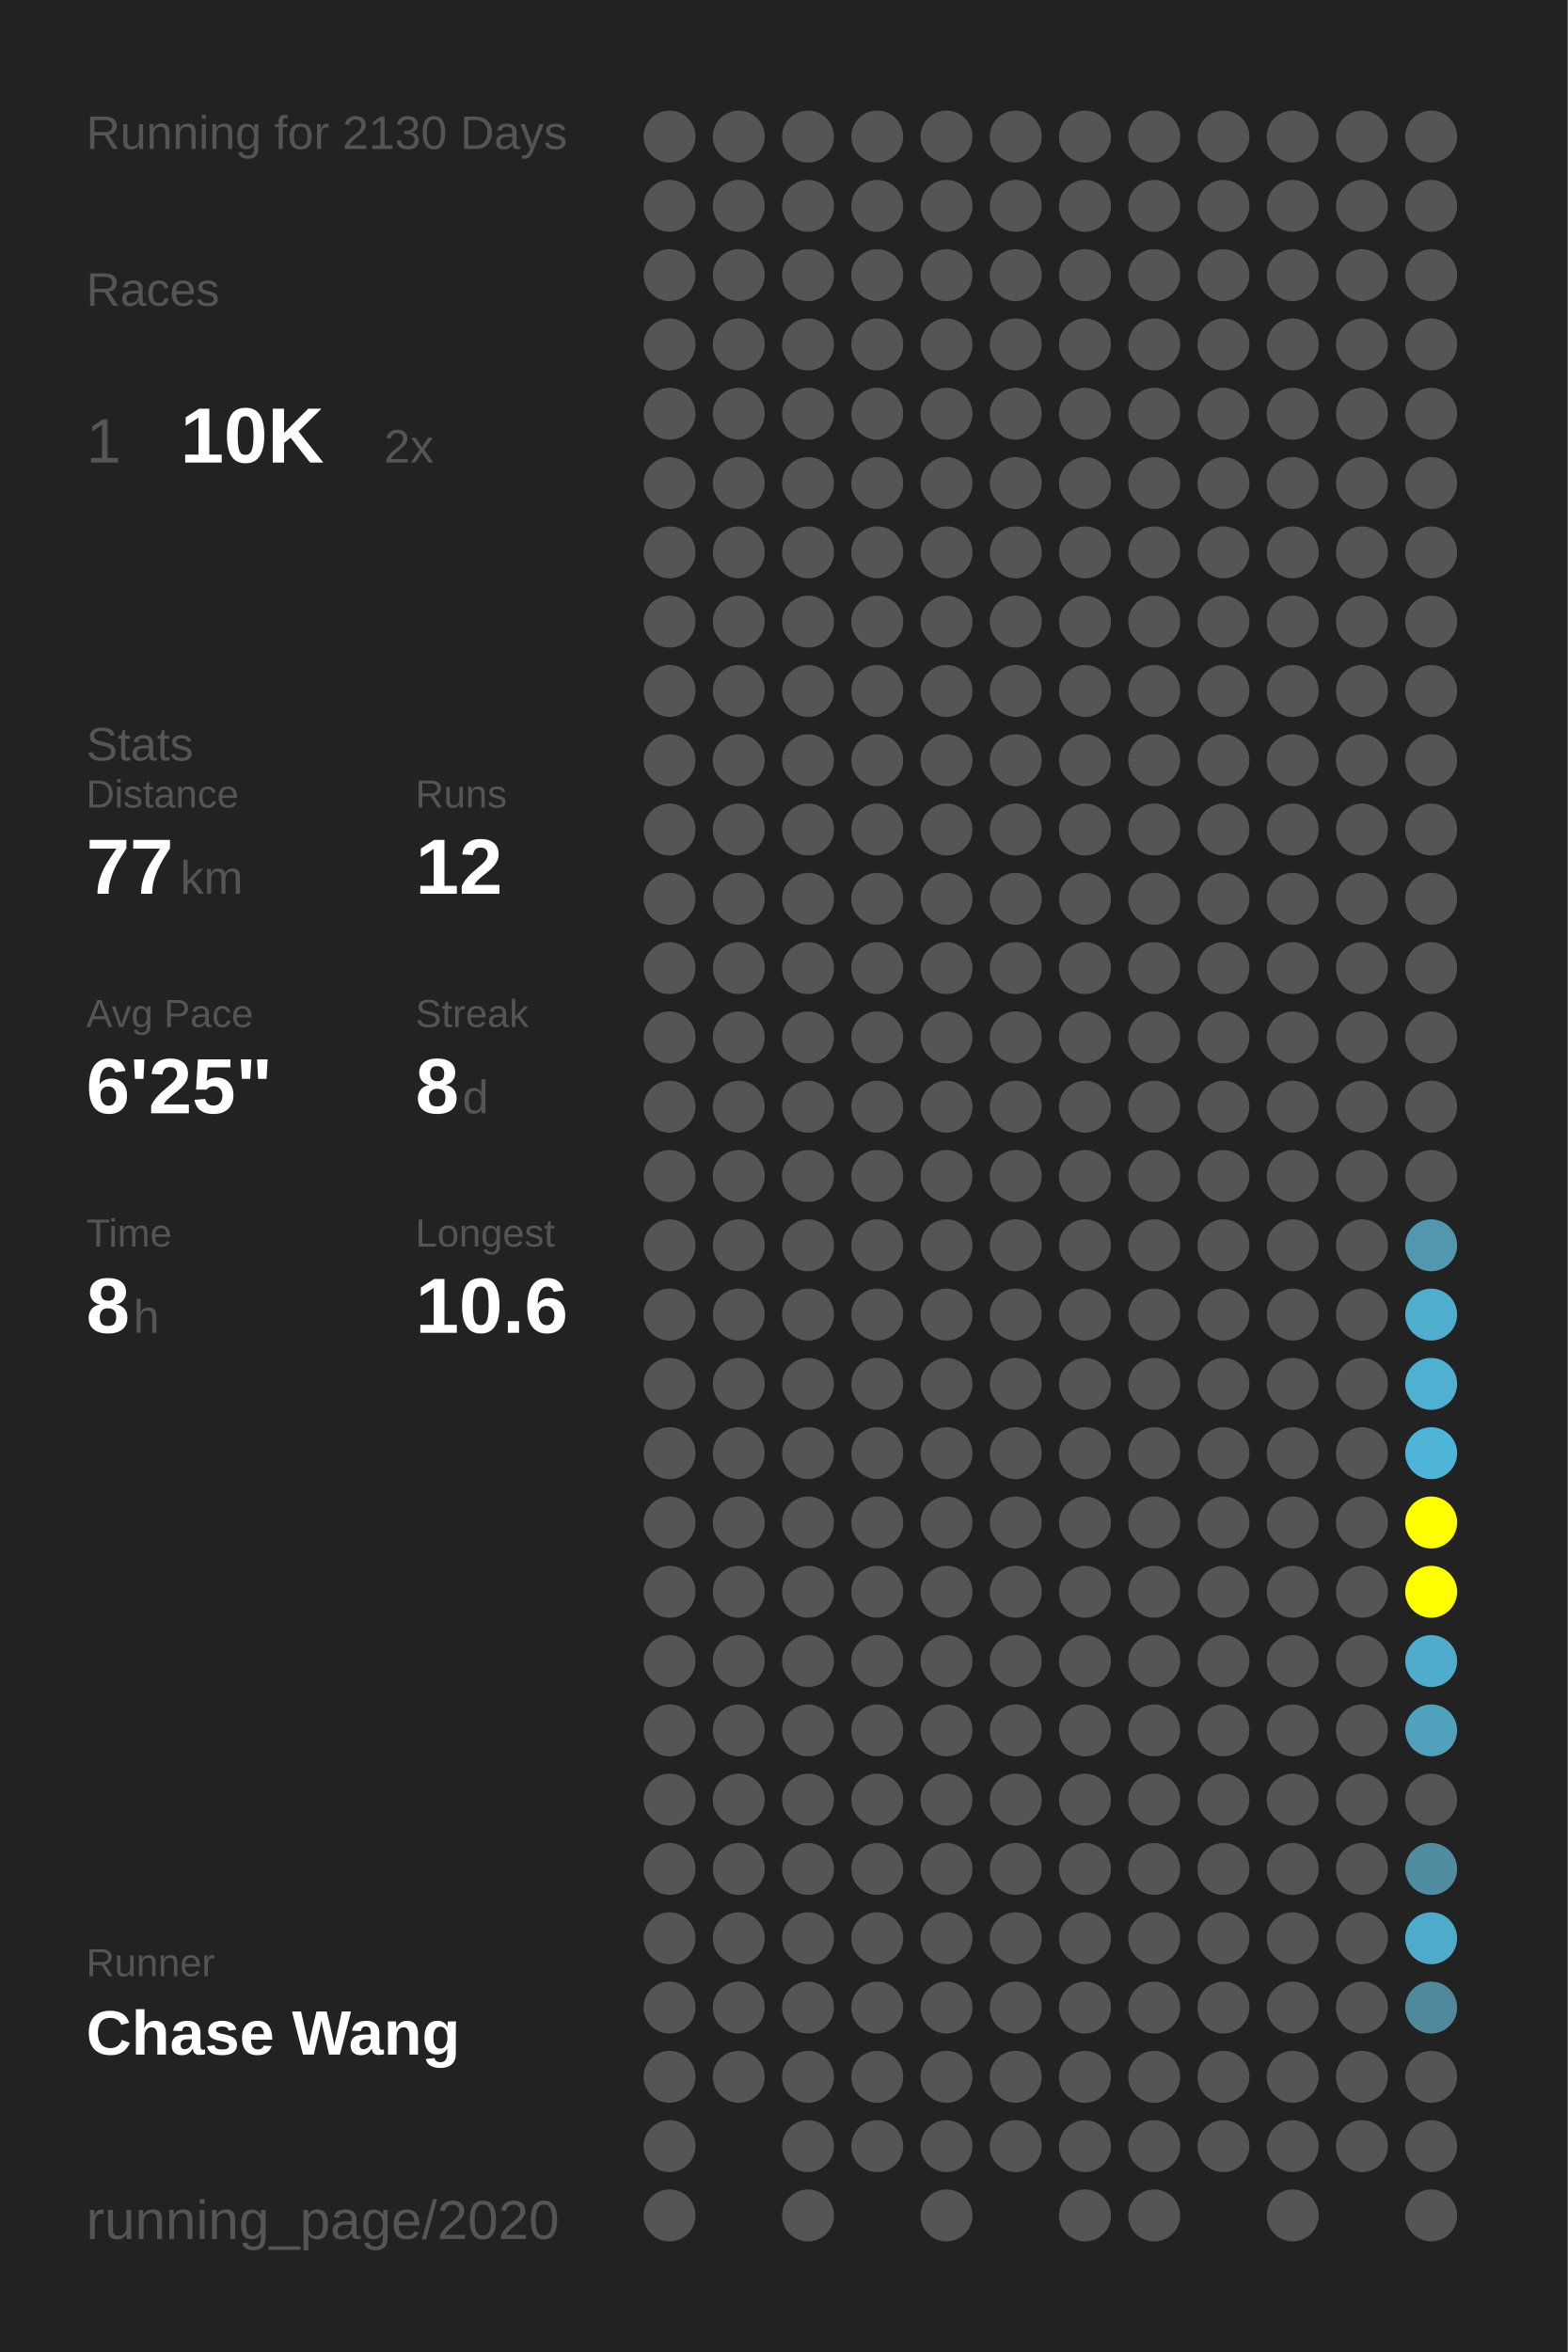
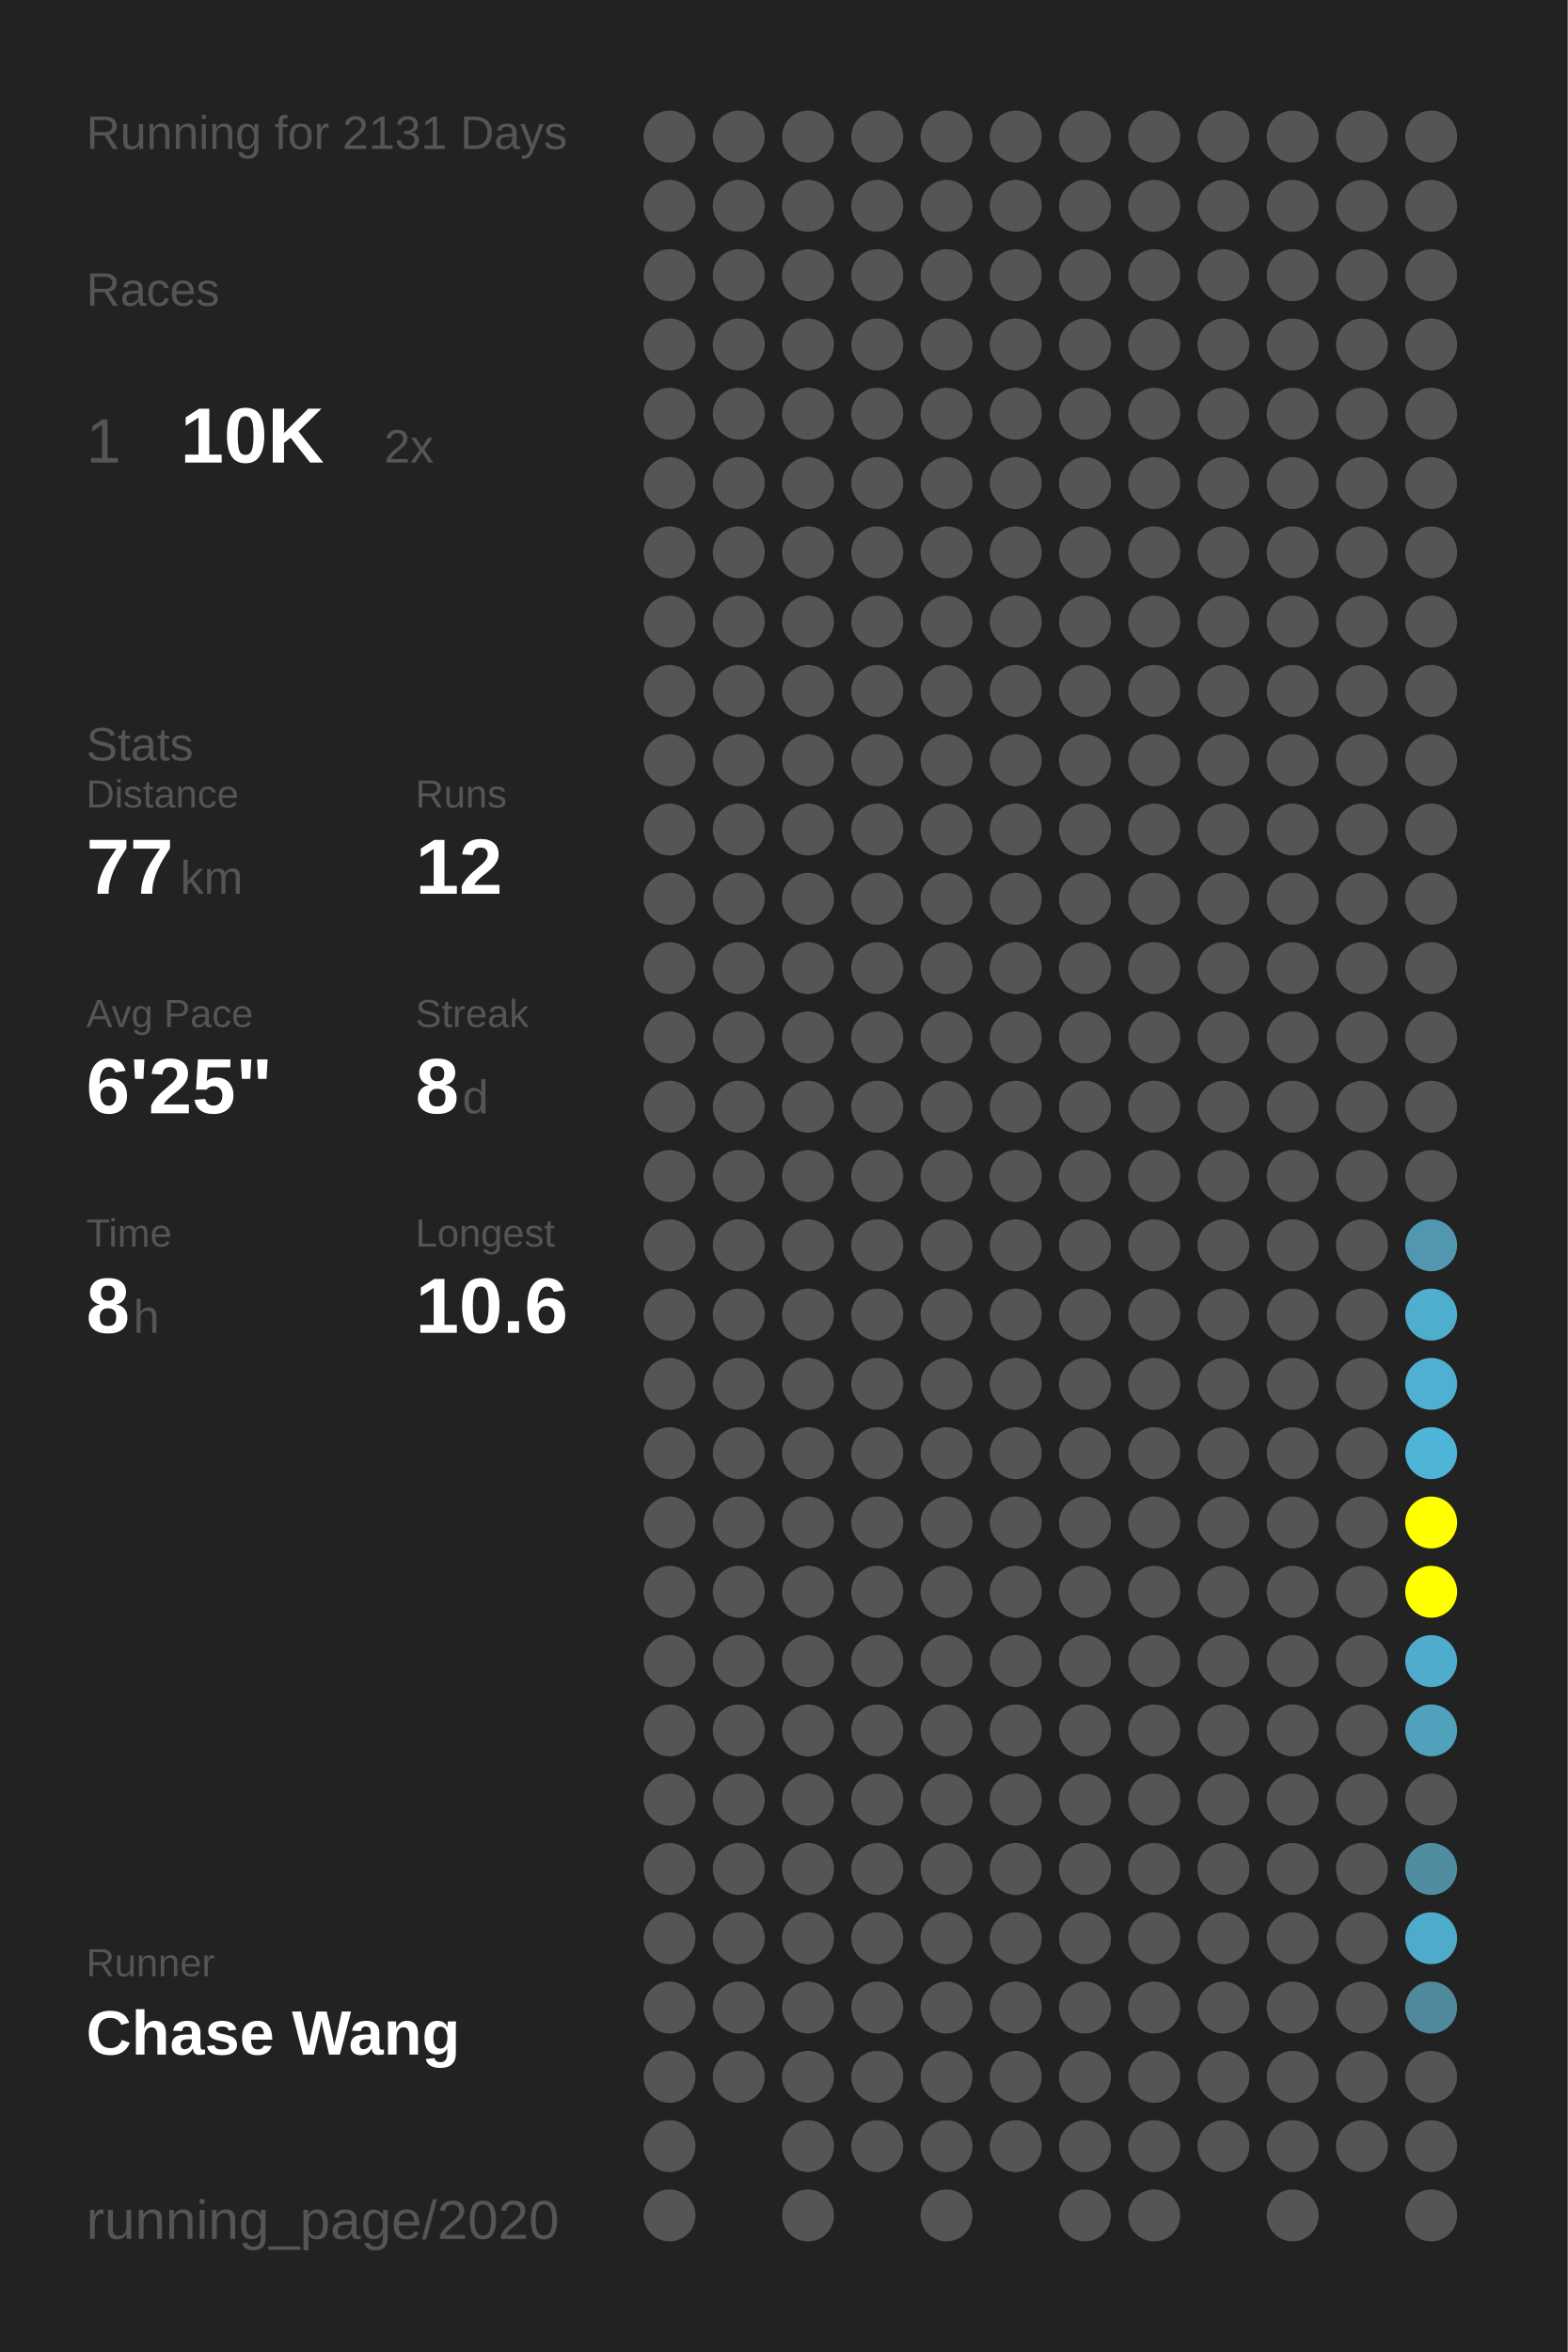
<svg xmlns="http://www.w3.org/2000/svg" baseProfile="full" height="300mm" version="1.1" viewBox="0,0,200,300" width="200mm">
  <defs />
  <rect fill="#222222" height="300" width="200" x="0" y="0" />
-   <text fill="#555555" style="font-size:6px; font-family:Arial;" x="11" y="19">Running for 2130 Days</text>
+   <text fill="#555555" style="font-size:6px; font-family:Arial;" x="11" y="19">Running for 2131 Days</text>
  <text fill="#555555" style="font-size:6px; font-family:Arial;" x="11" y="39">Races</text>
  <text fill="#555555" style="font-size:8px; font-family:Arial;" x="11" y="59">1</text>
  <text fill="#FFFFFF" style="font-size:10px; font-family:Arial; font-weight:bold;" x="23" y="59">10K</text>
  <text fill="#555555" style="font-size:6px; font-family:Arial;" x="49" y="59">2x</text>
  <text fill="#555555" style="font-size:6px; font-family:Arial;" x="11" y="97">Stats</text>
  <text fill="#555555" style="font-size:5px; font-family:Arial;" x="11" y="103">Distance</text>
  <text fill="#FFFFFF" style="font-size:10px; font-family:Arial; font-weight:bold;" x="11" y="114">77</text>
  <text fill="#555555" style="font-size:6px; font-family:Arial;" x="23" y="114">km</text>
  <text fill="#555555" style="font-size:5px; font-family:Arial;" x="53" y="103">Runs</text>
  <text fill="#FFFFFF" style="font-size:10px; font-family:Arial; font-weight:bold;" x="53" y="114">12</text>
  <text fill="#555555" style="font-size:5px; font-family:Arial;" x="11" y="131">Avg Pace</text>
  <text fill="#FFFFFF" style="font-size:10px; font-family:Arial; font-weight:bold;" x="11" y="142">6'25"</text>
  <text fill="#555555" style="font-size:5px; font-family:Arial;" x="53" y="131">Streak</text>
  <text fill="#FFFFFF" style="font-size:10px; font-family:Arial; font-weight:bold;" x="53" y="142">8</text>
  <text fill="#555555" style="font-size:6px; font-family:Arial;" x="59" y="142">d</text>
  <text fill="#555555" style="font-size:5px; font-family:Arial;" x="11" y="159">Time</text>
  <text fill="#FFFFFF" style="font-size:10px; font-family:Arial; font-weight:bold;" x="11" y="170">8</text>
  <text fill="#555555" style="font-size:6px; font-family:Arial;" x="17" y="170">h</text>
  <text fill="#555555" style="font-size:5px; font-family:Arial;" x="53" y="159">Longest</text>
  <text fill="#FFFFFF" style="font-size:10px; font-family:Arial; font-weight:bold;" x="53" y="170">10.6</text>
  <text fill="#555555" style="font-size:5px; font-family:Arial;" x="11" y="252.065">Runner</text>
  <text fill="#FFFFFF" style="font-size:8px; font-family:Arial; font-weight:bold;" x="11" y="262.065">Chase Wang</text>
  <text fill="#555555" style="font-size:7px; font-family:Arial;" x="11" y="285.581">running_page/2020</text>
  <circle cx="85.417" cy="17.419" fill="#555555" r="3.312" />
  <circle cx="85.417" cy="26.258" fill="#555555" r="3.312" />
  <circle cx="85.417" cy="35.097" fill="#555555" r="3.312" />
  <circle cx="85.417" cy="43.935" fill="#555555" r="3.312" />
  <circle cx="85.417" cy="52.774" fill="#555555" r="3.312" />
  <circle cx="85.417" cy="61.613" fill="#555555" r="3.312" />
  <circle cx="85.417" cy="70.452" fill="#555555" r="3.312" />
  <circle cx="85.417" cy="79.29" fill="#555555" r="3.312" />
  <circle cx="85.417" cy="88.129" fill="#555555" r="3.312" />
  <circle cx="85.417" cy="96.968" fill="#555555" r="3.312" />
  <circle cx="85.417" cy="105.806" fill="#555555" r="3.312" />
  <circle cx="85.417" cy="114.645" fill="#555555" r="3.312" />
  <circle cx="85.417" cy="123.484" fill="#555555" r="3.312" />
  <circle cx="85.417" cy="132.323" fill="#555555" r="3.312" />
  <circle cx="85.417" cy="141.161" fill="#555555" r="3.312" />
  <circle cx="85.417" cy="150" fill="#555555" r="3.312" />
  <circle cx="85.417" cy="158.839" fill="#555555" r="3.312" />
  <circle cx="85.417" cy="167.677" fill="#555555" r="3.312" />
  <circle cx="85.417" cy="176.516" fill="#555555" r="3.312" />
  <circle cx="85.417" cy="185.355" fill="#555555" r="3.312" />
  <circle cx="85.417" cy="194.194" fill="#555555" r="3.312" />
  <circle cx="85.417" cy="203.032" fill="#555555" r="3.312" />
  <circle cx="85.417" cy="211.871" fill="#555555" r="3.312" />
  <circle cx="85.417" cy="220.71" fill="#555555" r="3.312" />
  <circle cx="85.417" cy="229.548" fill="#555555" r="3.312" />
  <circle cx="85.417" cy="238.387" fill="#555555" r="3.312" />
  <circle cx="85.417" cy="247.226" fill="#555555" r="3.312" />
  <circle cx="85.417" cy="256.065" fill="#555555" r="3.312" />
  <circle cx="85.417" cy="264.903" fill="#555555" r="3.312" />
  <circle cx="85.417" cy="273.742" fill="#555555" r="3.312" />
  <circle cx="85.417" cy="282.581" fill="#555555" r="3.312" />
  <circle cx="94.25" cy="17.419" fill="#555555" r="3.312" />
  <circle cx="94.25" cy="26.258" fill="#555555" r="3.312" />
  <circle cx="94.25" cy="35.097" fill="#555555" r="3.312" />
  <circle cx="94.25" cy="43.935" fill="#555555" r="3.312" />
  <circle cx="94.25" cy="52.774" fill="#555555" r="3.312" />
  <circle cx="94.25" cy="61.613" fill="#555555" r="3.312" />
  <circle cx="94.25" cy="70.452" fill="#555555" r="3.312" />
  <circle cx="94.25" cy="79.29" fill="#555555" r="3.312" />
  <circle cx="94.25" cy="88.129" fill="#555555" r="3.312" />
  <circle cx="94.25" cy="96.968" fill="#555555" r="3.312" />
  <circle cx="94.25" cy="105.806" fill="#555555" r="3.312" />
  <circle cx="94.25" cy="114.645" fill="#555555" r="3.312" />
  <circle cx="94.25" cy="123.484" fill="#555555" r="3.312" />
  <circle cx="94.25" cy="132.323" fill="#555555" r="3.312" />
  <circle cx="94.25" cy="141.161" fill="#555555" r="3.312" />
  <circle cx="94.25" cy="150" fill="#555555" r="3.312" />
  <circle cx="94.25" cy="158.839" fill="#555555" r="3.312" />
  <circle cx="94.25" cy="167.677" fill="#555555" r="3.312" />
  <circle cx="94.25" cy="176.516" fill="#555555" r="3.312" />
  <circle cx="94.25" cy="185.355" fill="#555555" r="3.312" />
  <circle cx="94.25" cy="194.194" fill="#555555" r="3.312" />
  <circle cx="94.25" cy="203.032" fill="#555555" r="3.312" />
  <circle cx="94.25" cy="211.871" fill="#555555" r="3.312" />
  <circle cx="94.25" cy="220.71" fill="#555555" r="3.312" />
  <circle cx="94.25" cy="229.548" fill="#555555" r="3.312" />
  <circle cx="94.25" cy="238.387" fill="#555555" r="3.312" />
  <circle cx="94.25" cy="247.226" fill="#555555" r="3.312" />
  <circle cx="94.25" cy="256.065" fill="#555555" r="3.312" />
  <circle cx="94.25" cy="264.903" fill="#555555" r="3.312" />
  <circle cx="103.083" cy="17.419" fill="#555555" r="3.312" />
  <circle cx="103.083" cy="26.258" fill="#555555" r="3.312" />
  <circle cx="103.083" cy="35.097" fill="#555555" r="3.312" />
  <circle cx="103.083" cy="43.935" fill="#555555" r="3.312" />
  <circle cx="103.083" cy="52.774" fill="#555555" r="3.312" />
  <circle cx="103.083" cy="61.613" fill="#555555" r="3.312" />
  <circle cx="103.083" cy="70.452" fill="#555555" r="3.312" />
  <circle cx="103.083" cy="79.29" fill="#555555" r="3.312" />
  <circle cx="103.083" cy="88.129" fill="#555555" r="3.312" />
  <circle cx="103.083" cy="96.968" fill="#555555" r="3.312" />
  <circle cx="103.083" cy="105.806" fill="#555555" r="3.312" />
  <circle cx="103.083" cy="114.645" fill="#555555" r="3.312" />
  <circle cx="103.083" cy="123.484" fill="#555555" r="3.312" />
  <circle cx="103.083" cy="132.323" fill="#555555" r="3.312" />
  <circle cx="103.083" cy="141.161" fill="#555555" r="3.312" />
  <circle cx="103.083" cy="150" fill="#555555" r="3.312" />
  <circle cx="103.083" cy="158.839" fill="#555555" r="3.312" />
  <circle cx="103.083" cy="167.677" fill="#555555" r="3.312" />
  <circle cx="103.083" cy="176.516" fill="#555555" r="3.312" />
  <circle cx="103.083" cy="185.355" fill="#555555" r="3.312" />
  <circle cx="103.083" cy="194.194" fill="#555555" r="3.312" />
  <circle cx="103.083" cy="203.032" fill="#555555" r="3.312" />
  <circle cx="103.083" cy="211.871" fill="#555555" r="3.312" />
  <circle cx="103.083" cy="220.71" fill="#555555" r="3.312" />
  <circle cx="103.083" cy="229.548" fill="#555555" r="3.312" />
  <circle cx="103.083" cy="238.387" fill="#555555" r="3.312" />
  <circle cx="103.083" cy="247.226" fill="#555555" r="3.312" />
  <circle cx="103.083" cy="256.065" fill="#555555" r="3.312" />
  <circle cx="103.083" cy="264.903" fill="#555555" r="3.312" />
  <circle cx="103.083" cy="273.742" fill="#555555" r="3.312" />
  <circle cx="103.083" cy="282.581" fill="#555555" r="3.312" />
  <circle cx="111.917" cy="17.419" fill="#555555" r="3.312" />
  <circle cx="111.917" cy="26.258" fill="#555555" r="3.312" />
  <circle cx="111.917" cy="35.097" fill="#555555" r="3.312" />
  <circle cx="111.917" cy="43.935" fill="#555555" r="3.312" />
  <circle cx="111.917" cy="52.774" fill="#555555" r="3.312" />
  <circle cx="111.917" cy="61.613" fill="#555555" r="3.312" />
  <circle cx="111.917" cy="70.452" fill="#555555" r="3.312" />
  <circle cx="111.917" cy="79.29" fill="#555555" r="3.312" />
  <circle cx="111.917" cy="88.129" fill="#555555" r="3.312" />
  <circle cx="111.917" cy="96.968" fill="#555555" r="3.312" />
  <circle cx="111.917" cy="105.806" fill="#555555" r="3.312" />
  <circle cx="111.917" cy="114.645" fill="#555555" r="3.312" />
  <circle cx="111.917" cy="123.484" fill="#555555" r="3.312" />
  <circle cx="111.917" cy="132.323" fill="#555555" r="3.312" />
  <circle cx="111.917" cy="141.161" fill="#555555" r="3.312" />
  <circle cx="111.917" cy="150" fill="#555555" r="3.312" />
  <circle cx="111.917" cy="158.839" fill="#555555" r="3.312" />
  <circle cx="111.917" cy="167.677" fill="#555555" r="3.312" />
  <circle cx="111.917" cy="176.516" fill="#555555" r="3.312" />
  <circle cx="111.917" cy="185.355" fill="#555555" r="3.312" />
  <circle cx="111.917" cy="194.194" fill="#555555" r="3.312" />
  <circle cx="111.917" cy="203.032" fill="#555555" r="3.312" />
  <circle cx="111.917" cy="211.871" fill="#555555" r="3.312" />
  <circle cx="111.917" cy="220.71" fill="#555555" r="3.312" />
  <circle cx="111.917" cy="229.548" fill="#555555" r="3.312" />
  <circle cx="111.917" cy="238.387" fill="#555555" r="3.312" />
  <circle cx="111.917" cy="247.226" fill="#555555" r="3.312" />
  <circle cx="111.917" cy="256.065" fill="#555555" r="3.312" />
  <circle cx="111.917" cy="264.903" fill="#555555" r="3.312" />
  <circle cx="111.917" cy="273.742" fill="#555555" r="3.312" />
  <circle cx="120.75" cy="17.419" fill="#555555" r="3.312" />
  <circle cx="120.75" cy="26.258" fill="#555555" r="3.312" />
  <circle cx="120.75" cy="35.097" fill="#555555" r="3.312" />
  <circle cx="120.75" cy="43.935" fill="#555555" r="3.312" />
  <circle cx="120.75" cy="52.774" fill="#555555" r="3.312" />
  <circle cx="120.75" cy="61.613" fill="#555555" r="3.312" />
  <circle cx="120.75" cy="70.452" fill="#555555" r="3.312" />
  <circle cx="120.75" cy="79.29" fill="#555555" r="3.312" />
  <circle cx="120.75" cy="88.129" fill="#555555" r="3.312" />
  <circle cx="120.75" cy="96.968" fill="#555555" r="3.312" />
  <circle cx="120.75" cy="105.806" fill="#555555" r="3.312" />
  <circle cx="120.75" cy="114.645" fill="#555555" r="3.312" />
  <circle cx="120.75" cy="123.484" fill="#555555" r="3.312" />
  <circle cx="120.75" cy="132.323" fill="#555555" r="3.312" />
  <circle cx="120.75" cy="141.161" fill="#555555" r="3.312" />
  <circle cx="120.75" cy="150" fill="#555555" r="3.312" />
  <circle cx="120.75" cy="158.839" fill="#555555" r="3.312" />
  <circle cx="120.75" cy="167.677" fill="#555555" r="3.312" />
  <circle cx="120.75" cy="176.516" fill="#555555" r="3.312" />
  <circle cx="120.75" cy="185.355" fill="#555555" r="3.312" />
  <circle cx="120.75" cy="194.194" fill="#555555" r="3.312" />
  <circle cx="120.75" cy="203.032" fill="#555555" r="3.312" />
  <circle cx="120.75" cy="211.871" fill="#555555" r="3.312" />
  <circle cx="120.75" cy="220.71" fill="#555555" r="3.312" />
  <circle cx="120.75" cy="229.548" fill="#555555" r="3.312" />
  <circle cx="120.75" cy="238.387" fill="#555555" r="3.312" />
  <circle cx="120.75" cy="247.226" fill="#555555" r="3.312" />
  <circle cx="120.75" cy="256.065" fill="#555555" r="3.312" />
  <circle cx="120.75" cy="264.903" fill="#555555" r="3.312" />
  <circle cx="120.75" cy="273.742" fill="#555555" r="3.312" />
  <circle cx="120.75" cy="282.581" fill="#555555" r="3.312" />
  <circle cx="129.583" cy="17.419" fill="#555555" r="3.312" />
  <circle cx="129.583" cy="26.258" fill="#555555" r="3.312" />
  <circle cx="129.583" cy="35.097" fill="#555555" r="3.312" />
  <circle cx="129.583" cy="43.935" fill="#555555" r="3.312" />
  <circle cx="129.583" cy="52.774" fill="#555555" r="3.312" />
  <circle cx="129.583" cy="61.613" fill="#555555" r="3.312" />
  <circle cx="129.583" cy="70.452" fill="#555555" r="3.312" />
  <circle cx="129.583" cy="79.29" fill="#555555" r="3.312" />
  <circle cx="129.583" cy="88.129" fill="#555555" r="3.312" />
  <circle cx="129.583" cy="96.968" fill="#555555" r="3.312" />
  <circle cx="129.583" cy="105.806" fill="#555555" r="3.312" />
  <circle cx="129.583" cy="114.645" fill="#555555" r="3.312" />
  <circle cx="129.583" cy="123.484" fill="#555555" r="3.312" />
  <circle cx="129.583" cy="132.323" fill="#555555" r="3.312" />
  <circle cx="129.583" cy="141.161" fill="#555555" r="3.312" />
  <circle cx="129.583" cy="150" fill="#555555" r="3.312" />
  <circle cx="129.583" cy="158.839" fill="#555555" r="3.312" />
  <circle cx="129.583" cy="167.677" fill="#555555" r="3.312" />
  <circle cx="129.583" cy="176.516" fill="#555555" r="3.312" />
  <circle cx="129.583" cy="185.355" fill="#555555" r="3.312" />
  <circle cx="129.583" cy="194.194" fill="#555555" r="3.312" />
  <circle cx="129.583" cy="203.032" fill="#555555" r="3.312" />
  <circle cx="129.583" cy="211.871" fill="#555555" r="3.312" />
  <circle cx="129.583" cy="220.71" fill="#555555" r="3.312" />
  <circle cx="129.583" cy="229.548" fill="#555555" r="3.312" />
  <circle cx="129.583" cy="238.387" fill="#555555" r="3.312" />
  <circle cx="129.583" cy="247.226" fill="#555555" r="3.312" />
  <circle cx="129.583" cy="256.065" fill="#555555" r="3.312" />
  <circle cx="129.583" cy="264.903" fill="#555555" r="3.312" />
  <circle cx="129.583" cy="273.742" fill="#555555" r="3.312" />
  <circle cx="138.417" cy="17.419" fill="#555555" r="3.312" />
  <circle cx="138.417" cy="26.258" fill="#555555" r="3.312" />
  <circle cx="138.417" cy="35.097" fill="#555555" r="3.312" />
  <circle cx="138.417" cy="43.935" fill="#555555" r="3.312" />
  <circle cx="138.417" cy="52.774" fill="#555555" r="3.312" />
  <circle cx="138.417" cy="61.613" fill="#555555" r="3.312" />
  <circle cx="138.417" cy="70.452" fill="#555555" r="3.312" />
  <circle cx="138.417" cy="79.29" fill="#555555" r="3.312" />
  <circle cx="138.417" cy="88.129" fill="#555555" r="3.312" />
  <circle cx="138.417" cy="96.968" fill="#555555" r="3.312" />
  <circle cx="138.417" cy="105.806" fill="#555555" r="3.312" />
  <circle cx="138.417" cy="114.645" fill="#555555" r="3.312" />
  <circle cx="138.417" cy="123.484" fill="#555555" r="3.312" />
  <circle cx="138.417" cy="132.323" fill="#555555" r="3.312" />
  <circle cx="138.417" cy="141.161" fill="#555555" r="3.312" />
  <circle cx="138.417" cy="150" fill="#555555" r="3.312" />
  <circle cx="138.417" cy="158.839" fill="#555555" r="3.312" />
  <circle cx="138.417" cy="167.677" fill="#555555" r="3.312" />
  <circle cx="138.417" cy="176.516" fill="#555555" r="3.312" />
  <circle cx="138.417" cy="185.355" fill="#555555" r="3.312" />
  <circle cx="138.417" cy="194.194" fill="#555555" r="3.312" />
  <circle cx="138.417" cy="203.032" fill="#555555" r="3.312" />
  <circle cx="138.417" cy="211.871" fill="#555555" r="3.312" />
  <circle cx="138.417" cy="220.71" fill="#555555" r="3.312" />
  <circle cx="138.417" cy="229.548" fill="#555555" r="3.312" />
  <circle cx="138.417" cy="238.387" fill="#555555" r="3.312" />
  <circle cx="138.417" cy="247.226" fill="#555555" r="3.312" />
  <circle cx="138.417" cy="256.065" fill="#555555" r="3.312" />
  <circle cx="138.417" cy="264.903" fill="#555555" r="3.312" />
  <circle cx="138.417" cy="273.742" fill="#555555" r="3.312" />
  <circle cx="138.417" cy="282.581" fill="#555555" r="3.312" />
  <circle cx="147.25" cy="17.419" fill="#555555" r="3.312" />
  <circle cx="147.25" cy="26.258" fill="#555555" r="3.312" />
  <circle cx="147.25" cy="35.097" fill="#555555" r="3.312" />
  <circle cx="147.25" cy="43.935" fill="#555555" r="3.312" />
  <circle cx="147.25" cy="52.774" fill="#555555" r="3.312" />
  <circle cx="147.25" cy="61.613" fill="#555555" r="3.312" />
  <circle cx="147.25" cy="70.452" fill="#555555" r="3.312" />
  <circle cx="147.25" cy="79.29" fill="#555555" r="3.312" />
  <circle cx="147.25" cy="88.129" fill="#555555" r="3.312" />
  <circle cx="147.25" cy="96.968" fill="#555555" r="3.312" />
  <circle cx="147.25" cy="105.806" fill="#555555" r="3.312" />
  <circle cx="147.25" cy="114.645" fill="#555555" r="3.312" />
  <circle cx="147.25" cy="123.484" fill="#555555" r="3.312" />
  <circle cx="147.25" cy="132.323" fill="#555555" r="3.312" />
  <circle cx="147.25" cy="141.161" fill="#555555" r="3.312" />
  <circle cx="147.25" cy="150" fill="#555555" r="3.312" />
  <circle cx="147.25" cy="158.839" fill="#555555" r="3.312" />
  <circle cx="147.25" cy="167.677" fill="#555555" r="3.312" />
  <circle cx="147.25" cy="176.516" fill="#555555" r="3.312" />
  <circle cx="147.25" cy="185.355" fill="#555555" r="3.312" />
  <circle cx="147.25" cy="194.194" fill="#555555" r="3.312" />
  <circle cx="147.25" cy="203.032" fill="#555555" r="3.312" />
  <circle cx="147.25" cy="211.871" fill="#555555" r="3.312" />
  <circle cx="147.25" cy="220.71" fill="#555555" r="3.312" />
  <circle cx="147.25" cy="229.548" fill="#555555" r="3.312" />
  <circle cx="147.25" cy="238.387" fill="#555555" r="3.312" />
  <circle cx="147.25" cy="247.226" fill="#555555" r="3.312" />
  <circle cx="147.25" cy="256.065" fill="#555555" r="3.312" />
  <circle cx="147.25" cy="264.903" fill="#555555" r="3.312" />
  <circle cx="147.25" cy="273.742" fill="#555555" r="3.312" />
  <circle cx="147.25" cy="282.581" fill="#555555" r="3.312" />
  <circle cx="156.083" cy="17.419" fill="#555555" r="3.312" />
  <circle cx="156.083" cy="26.258" fill="#555555" r="3.312" />
  <circle cx="156.083" cy="35.097" fill="#555555" r="3.312" />
  <circle cx="156.083" cy="43.935" fill="#555555" r="3.312" />
  <circle cx="156.083" cy="52.774" fill="#555555" r="3.312" />
  <circle cx="156.083" cy="61.613" fill="#555555" r="3.312" />
  <circle cx="156.083" cy="70.452" fill="#555555" r="3.312" />
  <circle cx="156.083" cy="79.29" fill="#555555" r="3.312" />
  <circle cx="156.083" cy="88.129" fill="#555555" r="3.312" />
  <circle cx="156.083" cy="96.968" fill="#555555" r="3.312" />
  <circle cx="156.083" cy="105.806" fill="#555555" r="3.312" />
  <circle cx="156.083" cy="114.645" fill="#555555" r="3.312" />
  <circle cx="156.083" cy="123.484" fill="#555555" r="3.312" />
  <circle cx="156.083" cy="132.323" fill="#555555" r="3.312" />
  <circle cx="156.083" cy="141.161" fill="#555555" r="3.312" />
  <circle cx="156.083" cy="150" fill="#555555" r="3.312" />
  <circle cx="156.083" cy="158.839" fill="#555555" r="3.312" />
  <circle cx="156.083" cy="167.677" fill="#555555" r="3.312" />
  <circle cx="156.083" cy="176.516" fill="#555555" r="3.312" />
  <circle cx="156.083" cy="185.355" fill="#555555" r="3.312" />
  <circle cx="156.083" cy="194.194" fill="#555555" r="3.312" />
  <circle cx="156.083" cy="203.032" fill="#555555" r="3.312" />
  <circle cx="156.083" cy="211.871" fill="#555555" r="3.312" />
  <circle cx="156.083" cy="220.71" fill="#555555" r="3.312" />
  <circle cx="156.083" cy="229.548" fill="#555555" r="3.312" />
  <circle cx="156.083" cy="238.387" fill="#555555" r="3.312" />
  <circle cx="156.083" cy="247.226" fill="#555555" r="3.312" />
  <circle cx="156.083" cy="256.065" fill="#555555" r="3.312" />
  <circle cx="156.083" cy="264.903" fill="#555555" r="3.312" />
  <circle cx="156.083" cy="273.742" fill="#555555" r="3.312" />
  <circle cx="164.917" cy="17.419" fill="#555555" r="3.312" />
  <circle cx="164.917" cy="26.258" fill="#555555" r="3.312" />
  <circle cx="164.917" cy="35.097" fill="#555555" r="3.312" />
  <circle cx="164.917" cy="43.935" fill="#555555" r="3.312" />
  <circle cx="164.917" cy="52.774" fill="#555555" r="3.312" />
  <circle cx="164.917" cy="61.613" fill="#555555" r="3.312" />
  <circle cx="164.917" cy="70.452" fill="#555555" r="3.312" />
  <circle cx="164.917" cy="79.29" fill="#555555" r="3.312" />
  <circle cx="164.917" cy="88.129" fill="#555555" r="3.312" />
  <circle cx="164.917" cy="96.968" fill="#555555" r="3.312" />
  <circle cx="164.917" cy="105.806" fill="#555555" r="3.312" />
  <circle cx="164.917" cy="114.645" fill="#555555" r="3.312" />
  <circle cx="164.917" cy="123.484" fill="#555555" r="3.312" />
  <circle cx="164.917" cy="132.323" fill="#555555" r="3.312" />
  <circle cx="164.917" cy="141.161" fill="#555555" r="3.312" />
  <circle cx="164.917" cy="150" fill="#555555" r="3.312" />
  <circle cx="164.917" cy="158.839" fill="#555555" r="3.312" />
  <circle cx="164.917" cy="167.677" fill="#555555" r="3.312" />
  <circle cx="164.917" cy="176.516" fill="#555555" r="3.312" />
  <circle cx="164.917" cy="185.355" fill="#555555" r="3.312" />
  <circle cx="164.917" cy="194.194" fill="#555555" r="3.312" />
  <circle cx="164.917" cy="203.032" fill="#555555" r="3.312" />
  <circle cx="164.917" cy="211.871" fill="#555555" r="3.312" />
  <circle cx="164.917" cy="220.71" fill="#555555" r="3.312" />
  <circle cx="164.917" cy="229.548" fill="#555555" r="3.312" />
  <circle cx="164.917" cy="238.387" fill="#555555" r="3.312" />
  <circle cx="164.917" cy="247.226" fill="#555555" r="3.312" />
  <circle cx="164.917" cy="256.065" fill="#555555" r="3.312" />
  <circle cx="164.917" cy="264.903" fill="#555555" r="3.312" />
  <circle cx="164.917" cy="273.742" fill="#555555" r="3.312" />
  <circle cx="164.917" cy="282.581" fill="#555555" r="3.312" />
  <circle cx="173.75" cy="17.419" fill="#555555" r="3.312" />
  <circle cx="173.75" cy="26.258" fill="#555555" r="3.312" />
  <circle cx="173.75" cy="35.097" fill="#555555" r="3.312" />
  <circle cx="173.75" cy="43.935" fill="#555555" r="3.312" />
  <circle cx="173.75" cy="52.774" fill="#555555" r="3.312" />
  <circle cx="173.75" cy="61.613" fill="#555555" r="3.312" />
  <circle cx="173.75" cy="70.452" fill="#555555" r="3.312" />
  <circle cx="173.75" cy="79.29" fill="#555555" r="3.312" />
  <circle cx="173.75" cy="88.129" fill="#555555" r="3.312" />
  <circle cx="173.75" cy="96.968" fill="#555555" r="3.312" />
  <circle cx="173.75" cy="105.806" fill="#555555" r="3.312" />
  <circle cx="173.75" cy="114.645" fill="#555555" r="3.312" />
  <circle cx="173.75" cy="123.484" fill="#555555" r="3.312" />
  <circle cx="173.75" cy="132.323" fill="#555555" r="3.312" />
  <circle cx="173.75" cy="141.161" fill="#555555" r="3.312" />
  <circle cx="173.75" cy="150" fill="#555555" r="3.312" />
  <circle cx="173.75" cy="158.839" fill="#555555" r="3.312" />
  <circle cx="173.75" cy="167.677" fill="#555555" r="3.312" />
  <circle cx="173.75" cy="176.516" fill="#555555" r="3.312" />
  <circle cx="173.75" cy="185.355" fill="#555555" r="3.312" />
  <circle cx="173.75" cy="194.194" fill="#555555" r="3.312" />
  <circle cx="173.75" cy="203.032" fill="#555555" r="3.312" />
  <circle cx="173.75" cy="211.871" fill="#555555" r="3.312" />
  <circle cx="173.75" cy="220.71" fill="#555555" r="3.312" />
  <circle cx="173.75" cy="229.548" fill="#555555" r="3.312" />
  <circle cx="173.75" cy="238.387" fill="#555555" r="3.312" />
  <circle cx="173.75" cy="247.226" fill="#555555" r="3.312" />
  <circle cx="173.75" cy="256.065" fill="#555555" r="3.312" />
  <circle cx="173.75" cy="264.903" fill="#555555" r="3.312" />
  <circle cx="173.75" cy="273.742" fill="#555555" r="3.312" />
  <circle cx="182.583" cy="17.419" fill="#555555" r="3.312" />
  <circle cx="182.583" cy="26.258" fill="#555555" r="3.312" />
  <circle cx="182.583" cy="35.097" fill="#555555" r="3.312" />
  <circle cx="182.583" cy="43.935" fill="#555555" r="3.312" />
  <circle cx="182.583" cy="52.774" fill="#555555" r="3.312" />
  <circle cx="182.583" cy="61.613" fill="#555555" r="3.312" />
  <circle cx="182.583" cy="70.452" fill="#555555" r="3.312" />
  <circle cx="182.583" cy="79.29" fill="#555555" r="3.312" />
  <circle cx="182.583" cy="88.129" fill="#555555" r="3.312" />
  <circle cx="182.583" cy="96.968" fill="#555555" r="3.312" />
  <circle cx="182.583" cy="105.806" fill="#555555" r="3.312" />
  <circle cx="182.583" cy="114.645" fill="#555555" r="3.312" />
  <circle cx="182.583" cy="123.484" fill="#555555" r="3.312" />
  <circle cx="182.583" cy="132.323" fill="#555555" r="3.312" />
  <circle cx="182.583" cy="141.161" fill="#555555" r="3.312" />
  <circle cx="182.583" cy="150" fill="#555555" r="3.312" />
  <circle cx="182.583" cy="158.839" fill="#5097af" r="3.312" />
  <circle cx="182.583" cy="167.677" fill="#4fadcd" r="3.312" />
  <circle cx="182.583" cy="176.516" fill="#4fb0d1" r="3.312" />
  <circle cx="182.583" cy="185.355" fill="#4eb5d8" r="3.312" />
  <circle cx="182.583" cy="194.194" fill="#FFFF00" r="3.312" />
  <circle cx="182.583" cy="203.032" fill="#FFFF00" r="3.312" />
  <circle cx="182.583" cy="211.871" fill="#4faccc" r="3.312" />
  <circle cx="182.583" cy="220.71" fill="#50a1bc" r="3.312" />
  <circle cx="182.583" cy="229.548" fill="#555555" r="3.312" />
  <circle cx="182.583" cy="238.387" fill="#518da1" r="3.312" />
  <circle cx="182.583" cy="247.226" fill="#4fabca" r="3.312" />
  <circle cx="182.583" cy="256.065" fill="#51899c" r="3.312" />
  <circle cx="182.583" cy="264.903" fill="#555555" r="3.312" />
  <circle cx="182.583" cy="273.742" fill="#555555" r="3.312" />
  <circle cx="182.583" cy="282.581" fill="#555555" r="3.312" />
</svg>
